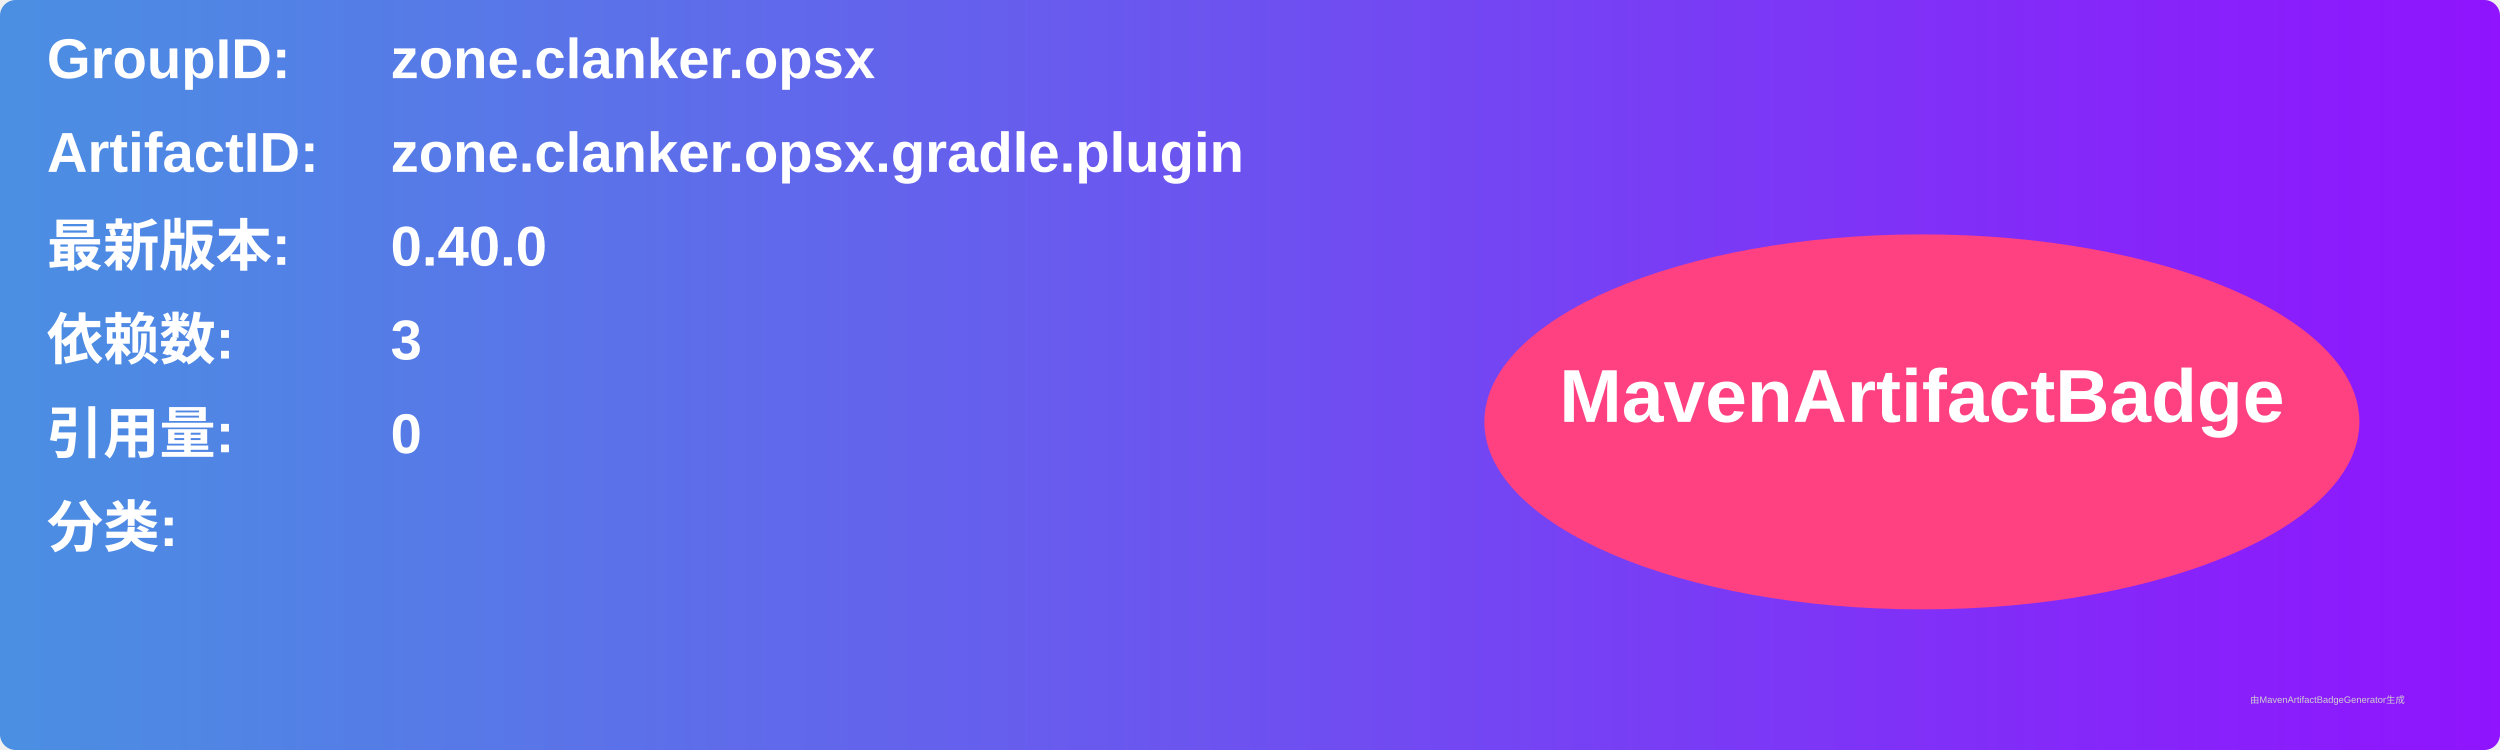
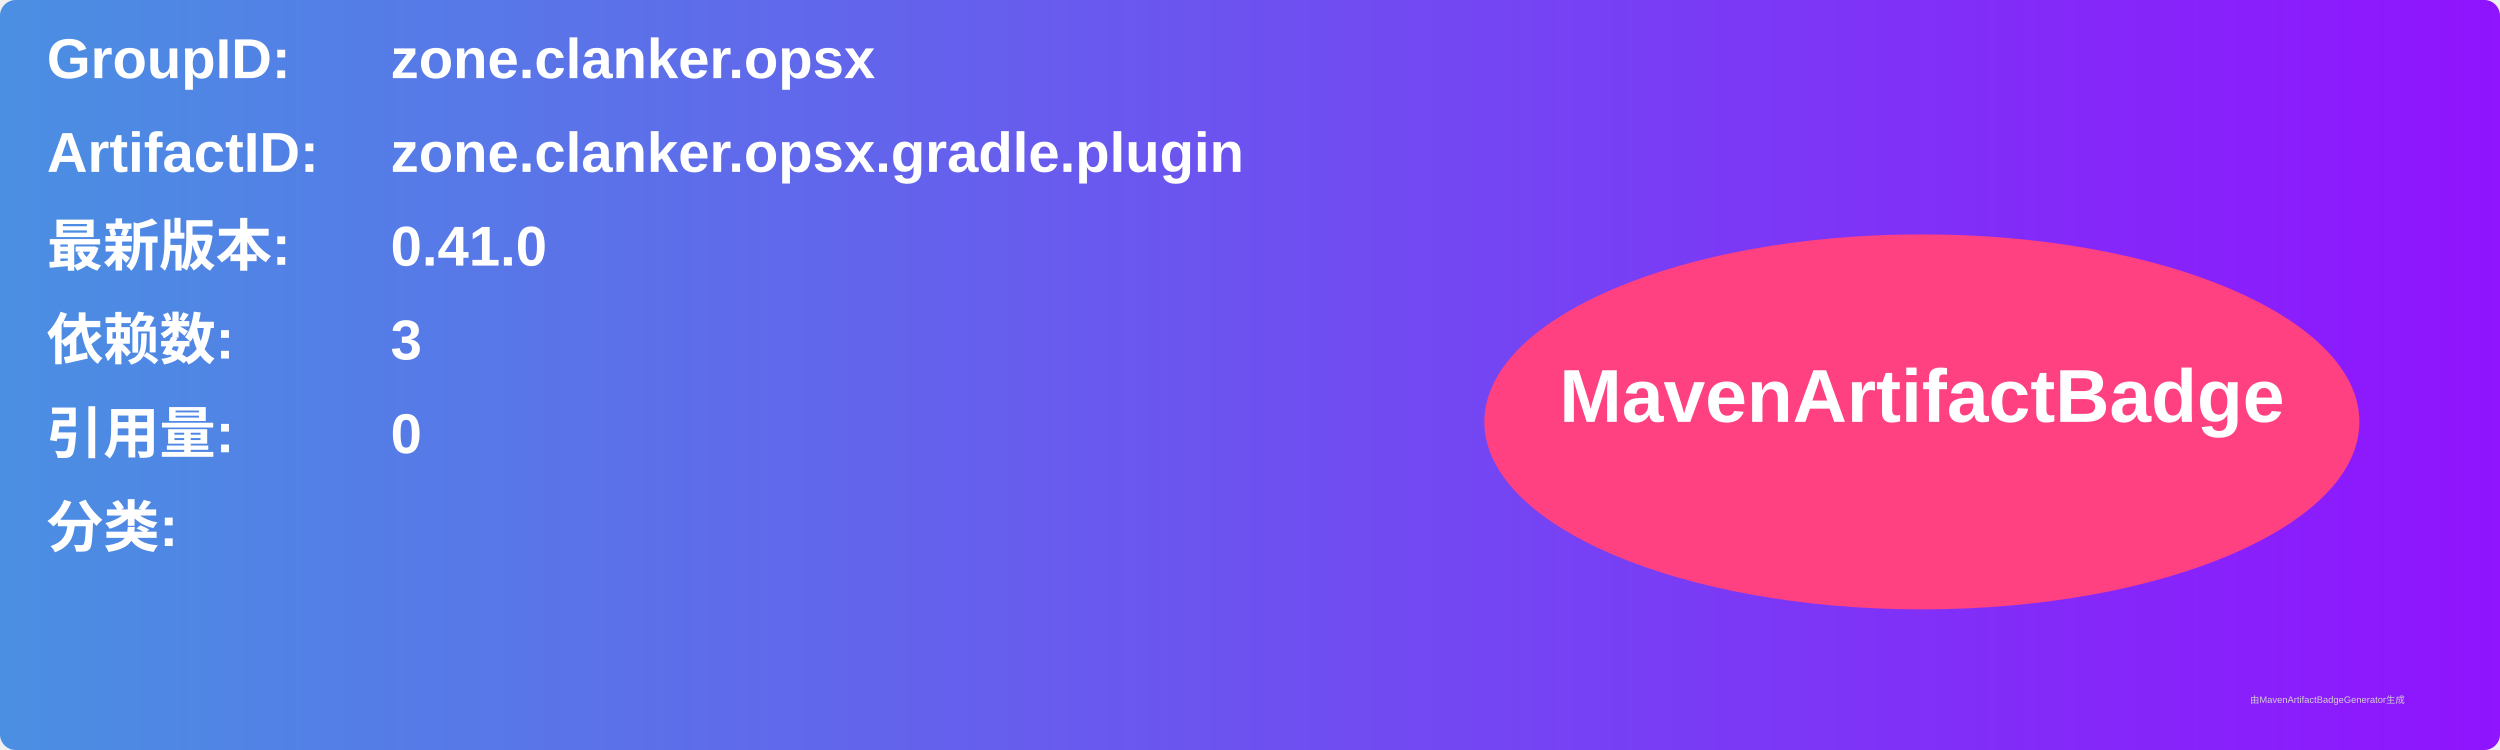
<svg xmlns="http://www.w3.org/2000/svg" width="800" height="240" viewBox="0 0 800 240">
  <linearGradient id="grad" x1="0%" y1="0%" x2="100%" y2="0%">
    <stop offset="0%" stop-color="#4a90e2" />
    <stop offset="100%" stop-color="#9013fe" />
  </linearGradient>
  <rect width="100%" height="100%" rx="5" ry="5" fill="url(#grad)" />
  <g transform="translate(15, 15)">
    <text x="0" y="10" font-family="Arial" font-size="18" fill="white" font-weight="bold" width="260">GroupID:</text>
    <text x="110" y="10" font-family="Arial" font-size="18" fill="white" font-weight="bold" width="460">zone.clanker.opsx</text>
    <text x="0" y="40" font-family="Arial" font-size="18" fill="white" font-weight="bold" width="260">ArtifactID:</text>
    <text x="110" y="40" font-family="Arial" font-size="18" fill="white" font-weight="bold" width="460">zone.clanker.opsx.gradle.plugin</text>
    <text x="0" y="70" font-family="Arial" font-size="18" fill="white" font-weight="bold">最新版本:</text>
    <text x="110" y="70" font-family="Arial" font-size="18" fill="white" font-weight="bold">
-       <tspan font-weight="bold">0.40.0</tspan>
+       <tspan font-weight="bold">0.41.0</tspan>
    </text>
    <text x="0" y="100" font-family="Arial" font-size="18" fill="white" font-weight="bold">依赖数: </text>
    <text x="110" y="100" font-family="Arial" font-size="18" fill="white">
      <tspan font-weight="bold">3</tspan>
    </text>
    <text x="0" y="130" font-family="Arial" font-size="18" fill="white" font-weight="bold">引用量: </text>
    <text x="110" y="130" font-family="Arial" font-size="18" fill="white">
      <tspan font-weight="bold">0</tspan>
    </text>
    <text x="0" y="160" font-family="Arial" font-size="18" fill="white" font-weight="bold">分类:</text>
    <text x="10" y="190" font-family="Arial" font-size="10" fill="white">
      <tspan font-weight="bold" />
    </text>
    <ellipse cx="600" cy="120" rx="140" ry="60" fill="#ff4081" />
    <text x="600" y="120" text-anchor="middle" font-family="Arial" font-size="24" fill="white" font-weight="bold">MavenArtifactBadge</text>
  </g>
  <text x="720" y="225" font-family="Arial" font-size="3" fill="#d0d0d0">由MavenArtifactBadgeGenerator生成</text>
</svg>
